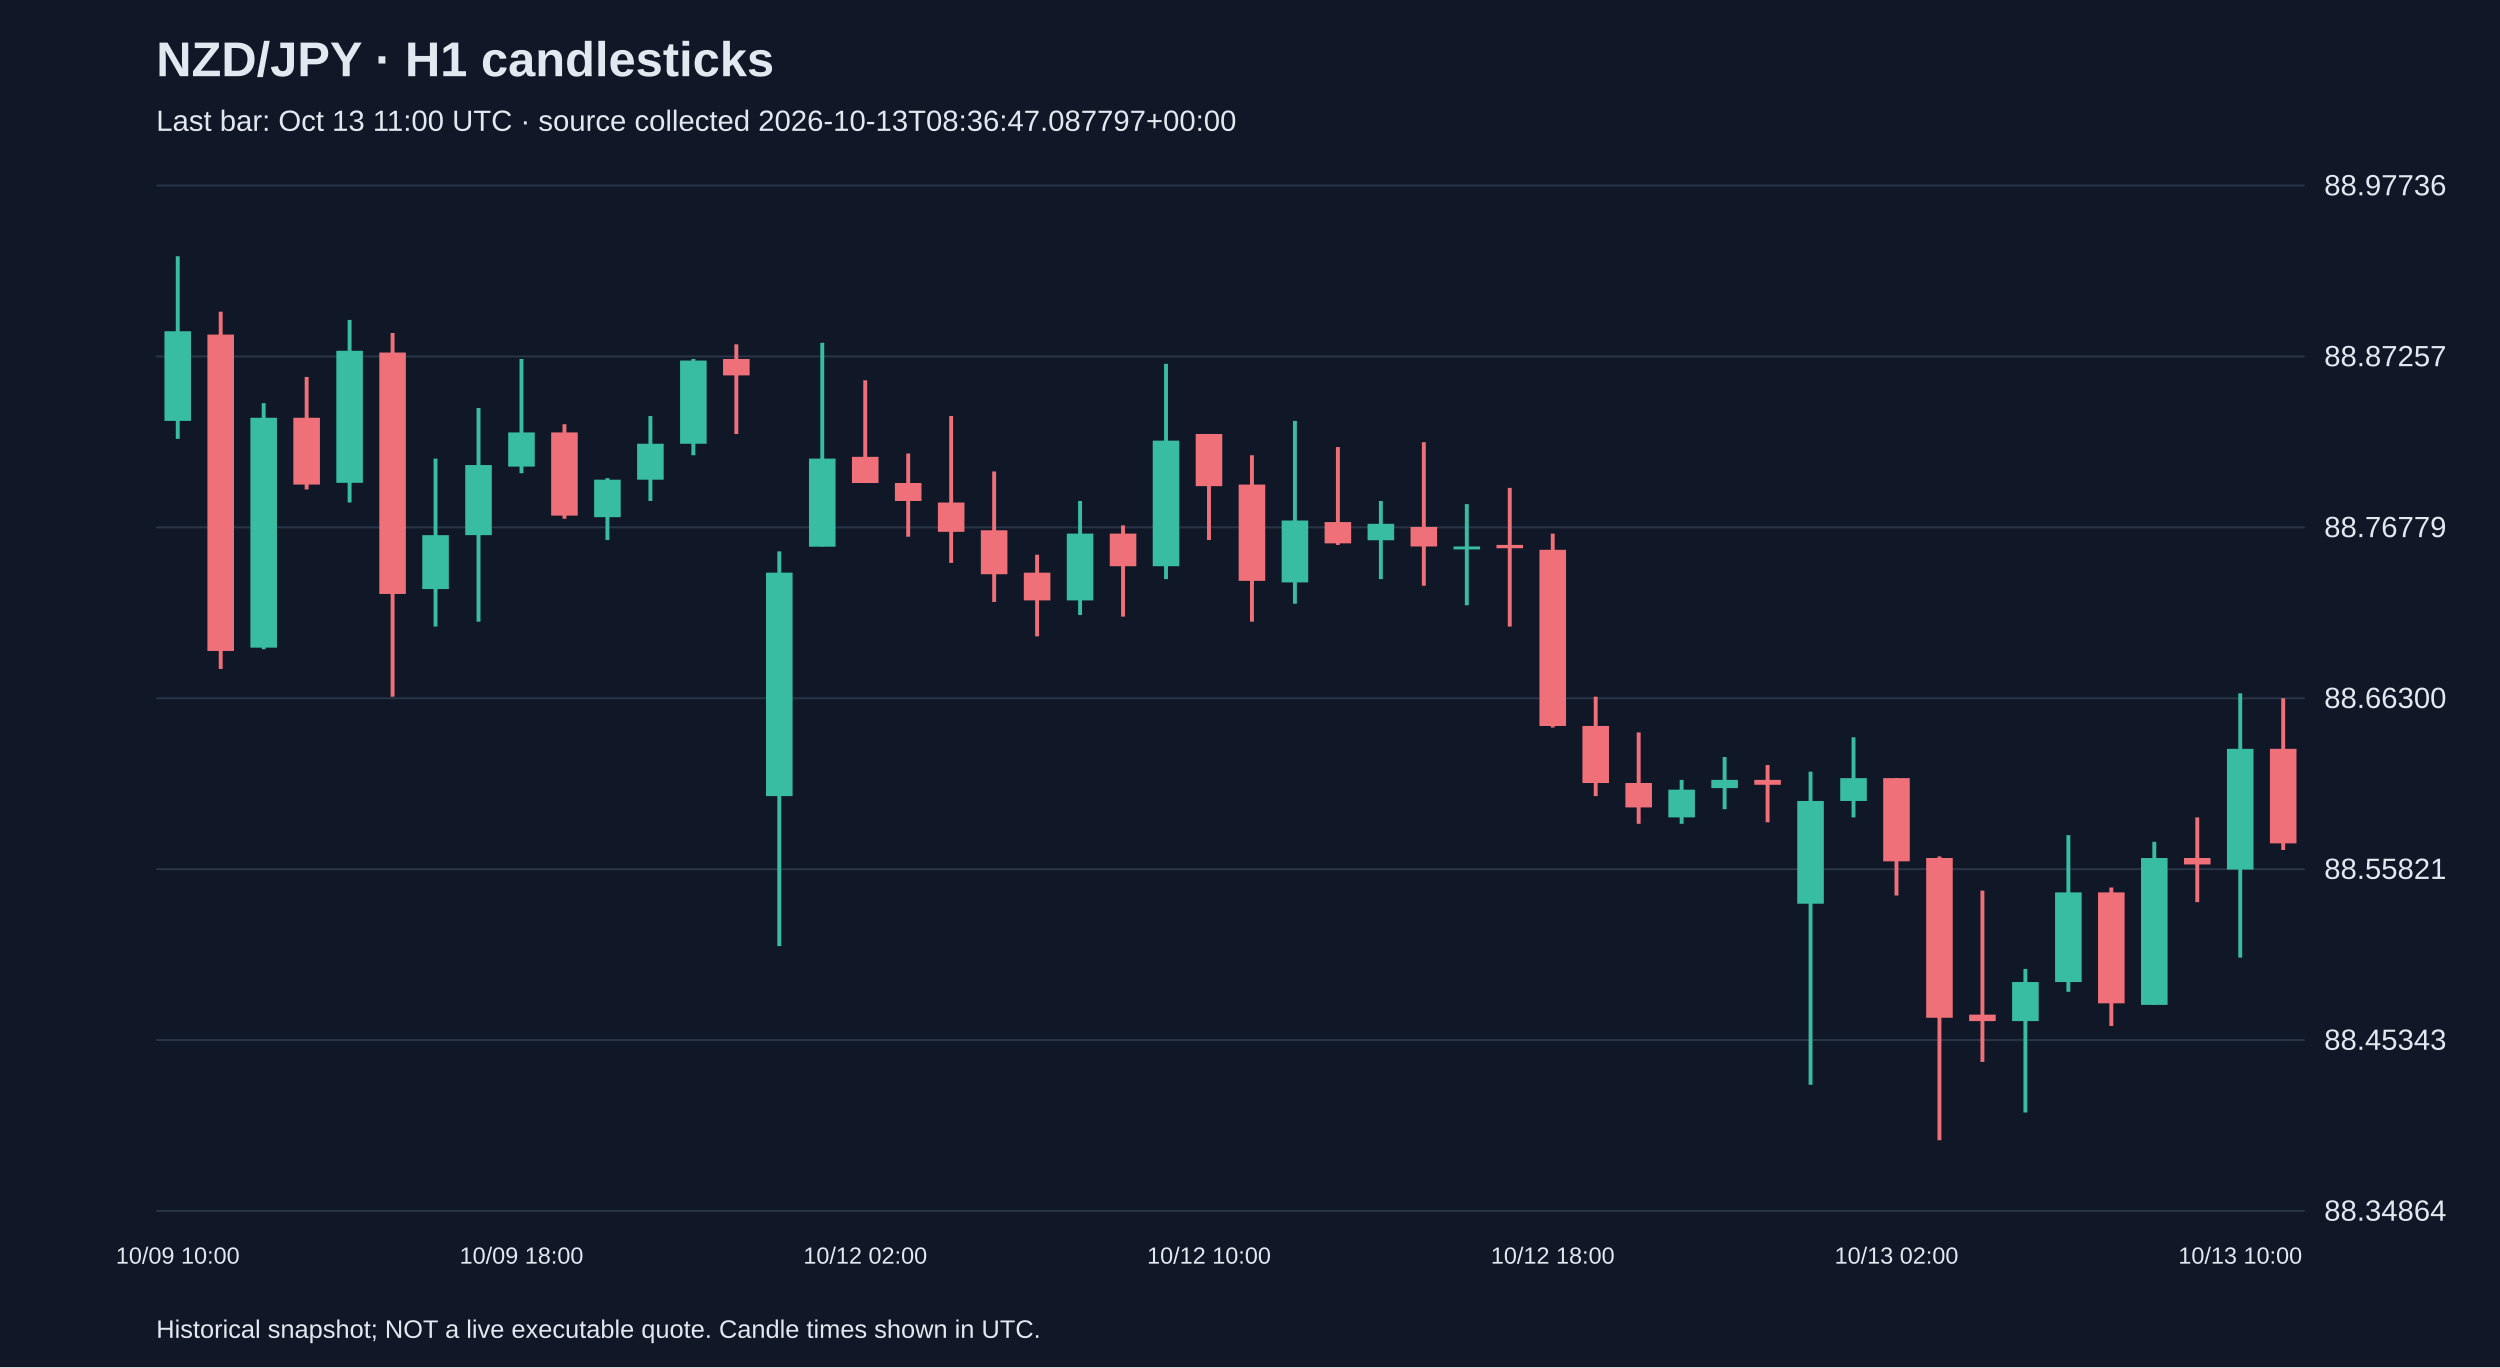
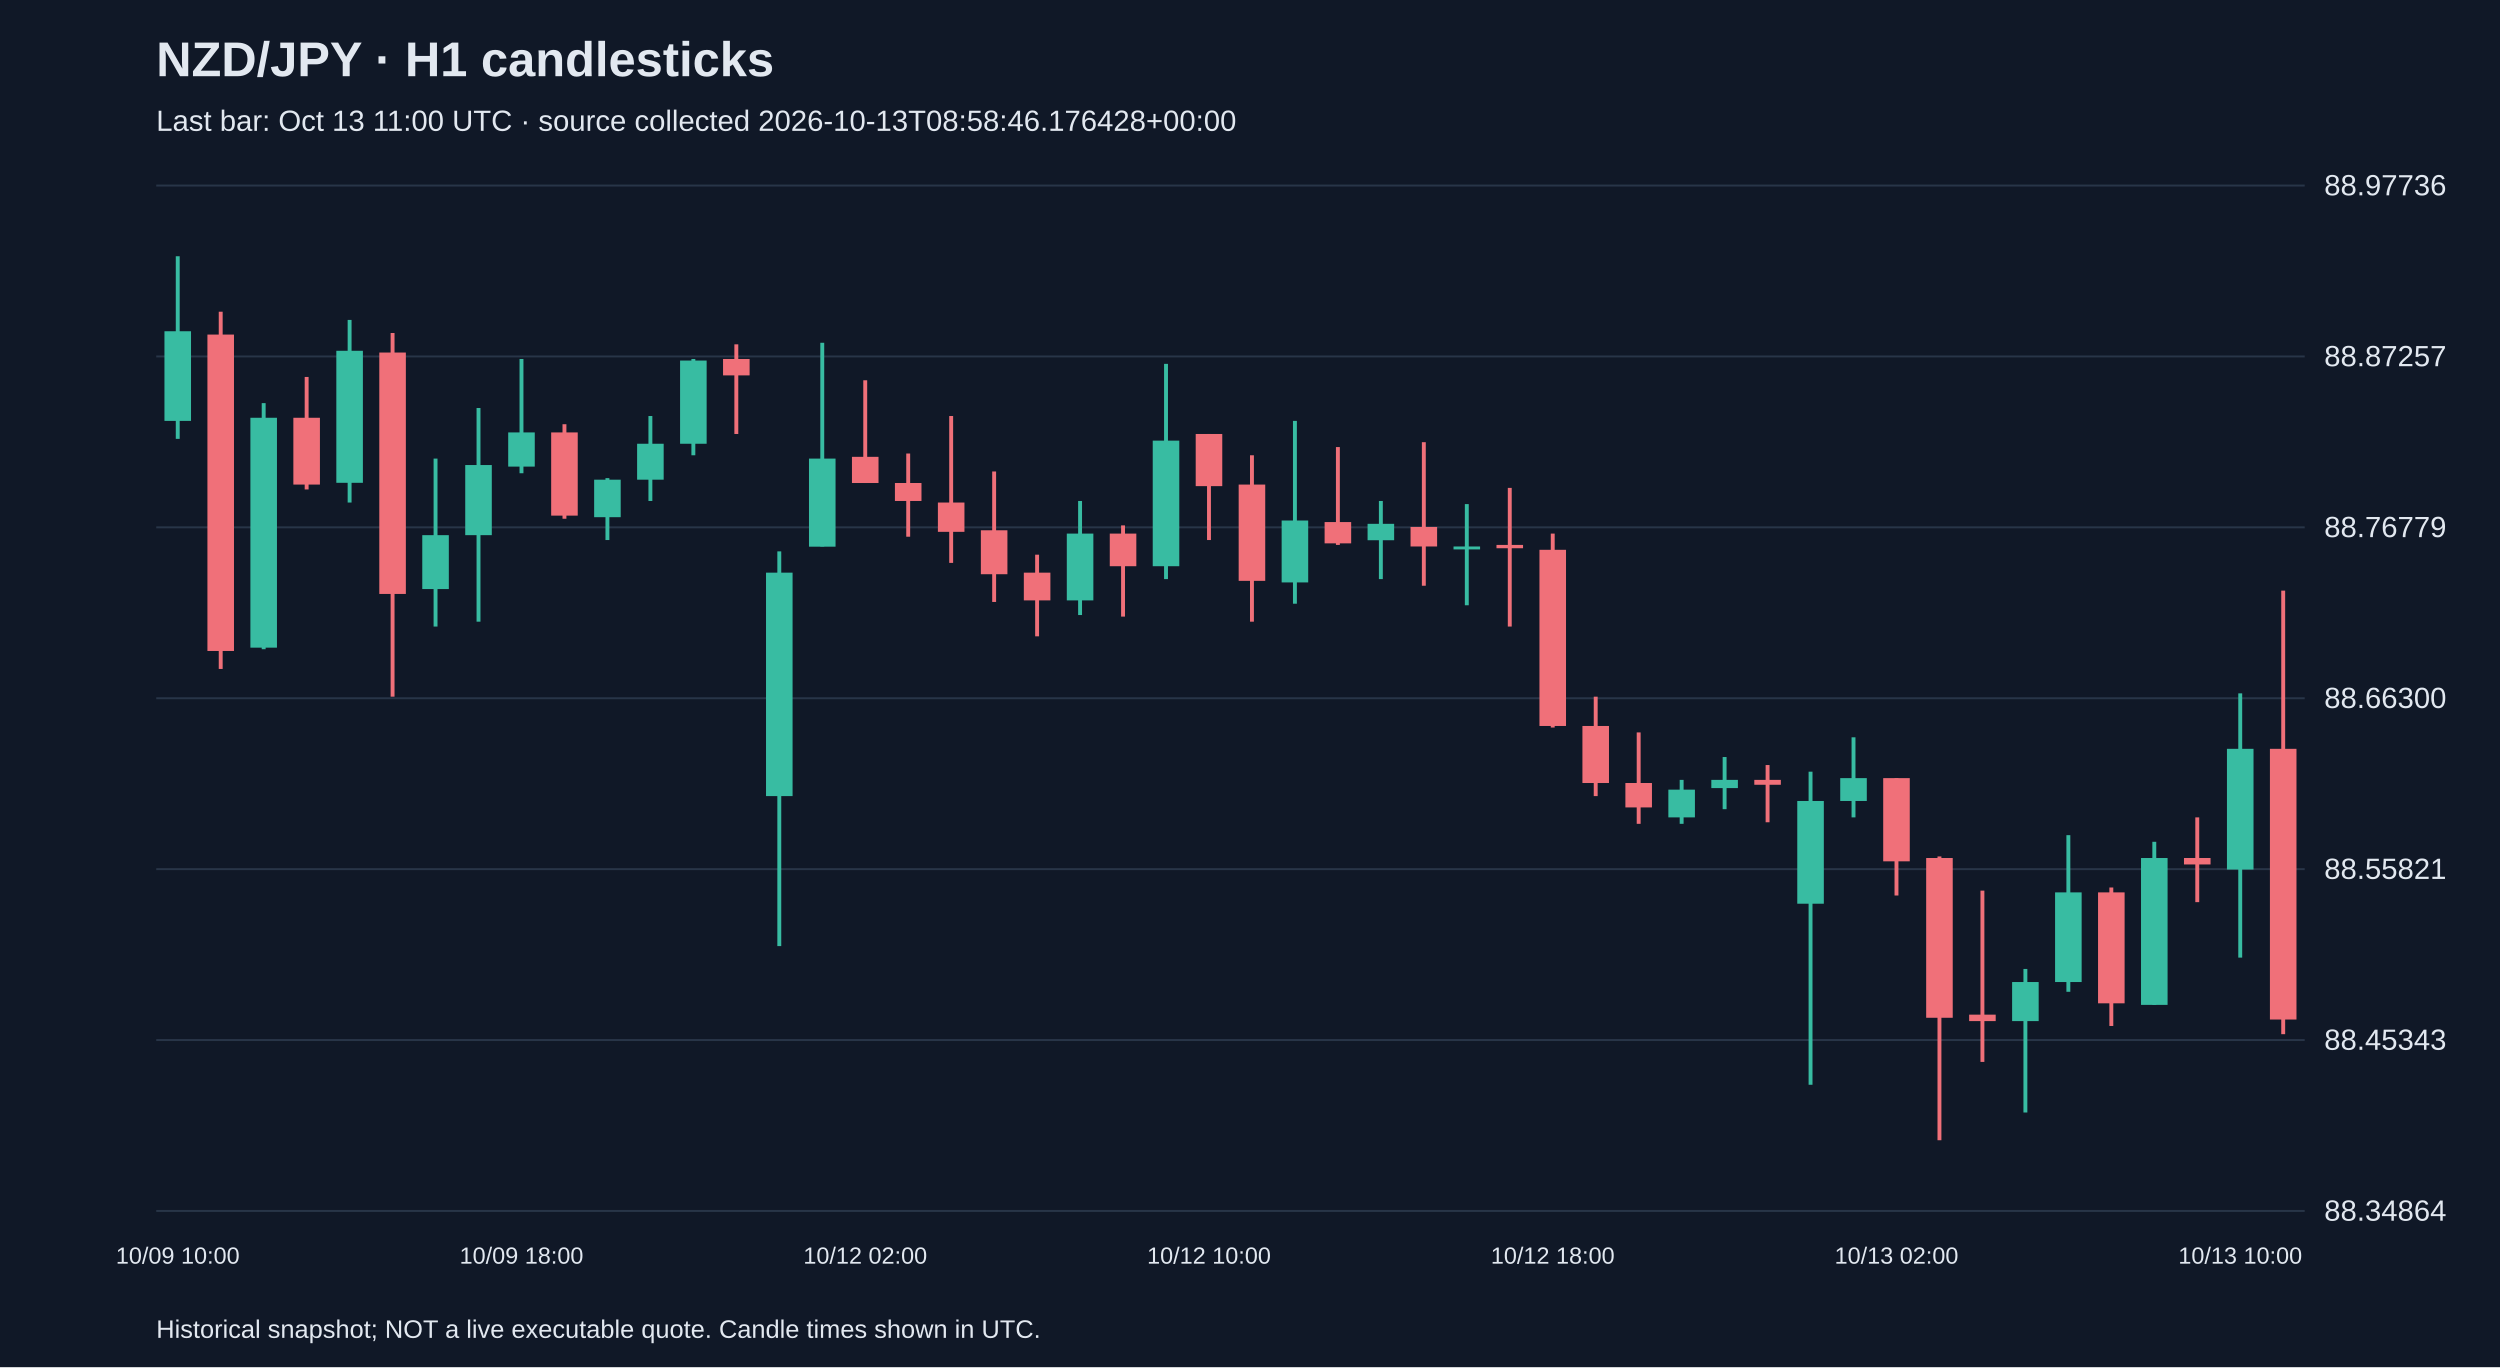
<svg xmlns="http://www.w3.org/2000/svg" viewBox="0 0 1280 700">
  <rect width="100%" height="100%" fill="#101827" />
  <style>text{font-family:Arial,sans-serif;fill:#e2e8f0}</style>
  <text x="80" y="39" font-size="25" font-weight="bold">NZD/JPY · H1 candlesticks</text>
-   <text x="80" y="67" font-size="15" fill="#a6b1c5">Last bar: Oct 13 11:00 UTC · source collected 2026-10-13T08:36:47.087797+00:00</text>
+   <text x="80" y="67" font-size="15" fill="#a6b1c5">Last bar: Oct 13 11:00 UTC · source collected 2026-10-13T08:58:46.176428+00:00</text>
  <line x1="80" y1="620.0" x2="1180" y2="620.0" stroke="#283548" />
  <text x="1190" y="625.0" font-size="15">88.34864</text>
  <line x1="80" y1="532.5" x2="1180" y2="532.5" stroke="#283548" />
  <text x="1190" y="537.5" font-size="15">88.45343</text>
  <line x1="80" y1="445.0" x2="1180" y2="445.0" stroke="#283548" />
  <text x="1190" y="450.0" font-size="15">88.55821</text>
  <line x1="80" y1="357.5" x2="1180" y2="357.5" stroke="#283548" />
  <text x="1190" y="362.5" font-size="15">88.66300</text>
  <line x1="80" y1="270.0" x2="1180" y2="270.0" stroke="#283548" />
  <text x="1190" y="275.0" font-size="15">88.76779</text>
  <line x1="80" y1="182.5" x2="1180" y2="182.5" stroke="#283548" />
  <text x="1190" y="187.5" font-size="15">88.87257</text>
  <line x1="80" y1="95.0" x2="1180" y2="95.0" stroke="#283548" />
  <text x="1190" y="100.0" font-size="15">88.97736</text>
  <line x1="91.0" y1="131.2" x2="91.0" y2="224.7" stroke="#38bca2" stroke-width="2" />
  <rect x="84.2" y="169.6" width="13.6" height="45.9" fill="#38bca2" />
  <text x="91.0" y="647" text-anchor="middle" font-size="12">10/09 10:00</text>
  <line x1="113.0" y1="159.6" x2="113.0" y2="342.5" stroke="#f07079" stroke-width="2" />
  <rect x="106.2" y="171.3" width="13.6" height="162.0" fill="#f07079" />
  <line x1="135.0" y1="206.4" x2="135.0" y2="332.4" stroke="#38bca2" stroke-width="2" />
  <rect x="128.2" y="213.9" width="13.6" height="117.7" fill="#38bca2" />
  <line x1="157.0" y1="193.0" x2="157.0" y2="250.6" stroke="#f07079" stroke-width="2" />
  <rect x="150.2" y="213.9" width="13.6" height="34.2" fill="#f07079" />
  <line x1="179.0" y1="163.8" x2="179.0" y2="257.3" stroke="#38bca2" stroke-width="2" />
  <rect x="172.2" y="179.6" width="13.6" height="67.6" fill="#38bca2" />
  <line x1="201.0" y1="170.5" x2="201.0" y2="356.7" stroke="#f07079" stroke-width="2" />
  <rect x="194.2" y="180.5" width="13.6" height="123.6" fill="#f07079" />
  <line x1="223.0" y1="234.8" x2="223.0" y2="320.8" stroke="#38bca2" stroke-width="2" />
  <rect x="216.2" y="274.0" width="13.6" height="27.6" fill="#38bca2" />
  <line x1="245.0" y1="208.9" x2="245.0" y2="318.3" stroke="#38bca2" stroke-width="2" />
  <rect x="238.2" y="238.1" width="13.6" height="35.9" fill="#38bca2" />
  <line x1="267.0" y1="183.8" x2="267.0" y2="242.3" stroke="#38bca2" stroke-width="2" />
  <rect x="260.2" y="221.4" width="13.6" height="17.5" fill="#38bca2" />
  <text x="267.0" y="647" text-anchor="middle" font-size="12">10/09 18:00</text>
  <line x1="289.0" y1="217.2" x2="289.0" y2="265.6" stroke="#f07079" stroke-width="2" />
  <rect x="282.2" y="221.4" width="13.6" height="42.6" fill="#f07079" />
  <line x1="311.0" y1="244.8" x2="311.0" y2="276.5" stroke="#38bca2" stroke-width="2" />
  <rect x="304.2" y="245.6" width="13.6" height="19.2" fill="#38bca2" />
  <line x1="333.0" y1="213.0" x2="333.0" y2="256.5" stroke="#38bca2" stroke-width="2" />
  <rect x="326.2" y="227.2" width="13.6" height="18.4" fill="#38bca2" />
  <line x1="355.0" y1="183.8" x2="355.0" y2="233.1" stroke="#38bca2" stroke-width="2" />
  <rect x="348.2" y="184.6" width="13.6" height="42.6" fill="#38bca2" />
  <line x1="377.0" y1="176.3" x2="377.0" y2="222.2" stroke="#f07079" stroke-width="2" />
  <rect x="370.2" y="183.8" width="13.6" height="8.4" fill="#f07079" />
  <line x1="399.0" y1="282.3" x2="399.0" y2="484.4" stroke="#38bca2" stroke-width="2" />
  <rect x="392.2" y="293.2" width="13.6" height="114.4" fill="#38bca2" />
  <line x1="421.0" y1="175.5" x2="421.0" y2="279.8" stroke="#38bca2" stroke-width="2" />
  <rect x="414.2" y="234.8" width="13.6" height="45.1" fill="#38bca2" />
  <line x1="443.0" y1="194.7" x2="443.0" y2="247.3" stroke="#f07079" stroke-width="2" />
  <rect x="436.2" y="233.9" width="13.6" height="13.4" fill="#f07079" />
  <text x="443.0" y="647" text-anchor="middle" font-size="12">10/12 02:00</text>
  <line x1="465.0" y1="232.2" x2="465.0" y2="274.8" stroke="#f07079" stroke-width="2" />
  <rect x="458.2" y="247.3" width="13.6" height="9.2" fill="#f07079" />
  <line x1="487.0" y1="213.0" x2="487.0" y2="288.2" stroke="#f07079" stroke-width="2" />
  <rect x="480.2" y="257.3" width="13.6" height="15.0" fill="#f07079" />
  <line x1="509.0" y1="241.4" x2="509.0" y2="308.2" stroke="#f07079" stroke-width="2" />
  <rect x="502.2" y="271.5" width="13.6" height="22.5" fill="#f07079" />
  <line x1="531.0" y1="284.0" x2="531.0" y2="325.8" stroke="#f07079" stroke-width="2" />
  <rect x="524.2" y="293.2" width="13.6" height="14.2" fill="#f07079" />
  <line x1="553.0" y1="256.5" x2="553.0" y2="314.9" stroke="#38bca2" stroke-width="2" />
  <rect x="546.2" y="273.2" width="13.6" height="34.2" fill="#38bca2" />
  <line x1="575.0" y1="269.0" x2="575.0" y2="315.7" stroke="#f07079" stroke-width="2" />
  <rect x="568.2" y="273.2" width="13.6" height="16.7" fill="#f07079" />
  <line x1="597.0" y1="186.3" x2="597.0" y2="296.5" stroke="#38bca2" stroke-width="2" />
  <rect x="590.2" y="225.6" width="13.6" height="64.3" fill="#38bca2" />
  <line x1="619.0" y1="222.2" x2="619.0" y2="276.5" stroke="#f07079" stroke-width="2" />
  <rect x="612.2" y="222.2" width="13.6" height="26.7" fill="#f07079" />
  <text x="619.0" y="647" text-anchor="middle" font-size="12">10/12 10:00</text>
  <line x1="641.0" y1="233.1" x2="641.0" y2="318.3" stroke="#f07079" stroke-width="2" />
  <rect x="634.2" y="248.1" width="13.6" height="49.3" fill="#f07079" />
  <line x1="663.0" y1="215.5" x2="663.0" y2="309.1" stroke="#38bca2" stroke-width="2" />
  <rect x="656.2" y="266.5" width="13.6" height="31.7" fill="#38bca2" />
  <line x1="685.0" y1="228.9" x2="685.0" y2="279.0" stroke="#f07079" stroke-width="2" />
  <rect x="678.2" y="267.3" width="13.6" height="10.9" fill="#f07079" />
  <line x1="707.0" y1="256.5" x2="707.0" y2="296.5" stroke="#38bca2" stroke-width="2" />
  <rect x="700.2" y="268.2" width="13.6" height="8.4" fill="#38bca2" />
  <line x1="729.0" y1="226.4" x2="729.0" y2="299.9" stroke="#f07079" stroke-width="2" />
  <rect x="722.2" y="269.8" width="13.6" height="10.0" fill="#f07079" />
  <line x1="751.0" y1="258.1" x2="751.0" y2="309.9" stroke="#38bca2" stroke-width="2" />
  <rect x="744.2" y="279.8" width="13.6" height="1.5" fill="#38bca2" />
  <line x1="773.0" y1="249.8" x2="773.0" y2="320.8" stroke="#f07079" stroke-width="2" />
  <rect x="766.2" y="279.0" width="13.6" height="1.7" fill="#f07079" />
  <line x1="795.0" y1="273.2" x2="795.0" y2="372.5" stroke="#f07079" stroke-width="2" />
  <rect x="788.2" y="281.5" width="13.6" height="90.2" fill="#f07079" />
  <text x="795.0" y="647" text-anchor="middle" font-size="12">10/12 18:00</text>
  <line x1="817.0" y1="356.7" x2="817.0" y2="407.6" stroke="#f07079" stroke-width="2" />
  <rect x="810.2" y="371.7" width="13.6" height="29.2" fill="#f07079" />
  <line x1="839.0" y1="375.0" x2="839.0" y2="421.8" stroke="#f07079" stroke-width="2" />
  <rect x="832.2" y="400.9" width="13.6" height="12.5" fill="#f07079" />
  <line x1="861.0" y1="399.3" x2="861.0" y2="421.8" stroke="#38bca2" stroke-width="2" />
  <rect x="854.2" y="404.3" width="13.6" height="14.2" fill="#38bca2" />
  <line x1="883.0" y1="387.6" x2="883.0" y2="414.3" stroke="#38bca2" stroke-width="2" />
  <rect x="876.2" y="399.3" width="13.6" height="4.2" fill="#38bca2" />
  <line x1="905.0" y1="391.7" x2="905.0" y2="421.0" stroke="#f07079" stroke-width="2" />
  <rect x="898.2" y="399.3" width="13.6" height="2.5" fill="#f07079" />
  <line x1="927.0" y1="395.1" x2="927.0" y2="555.4" stroke="#38bca2" stroke-width="2" />
  <rect x="920.2" y="410.1" width="13.6" height="52.6" fill="#38bca2" />
  <line x1="949.0" y1="377.5" x2="949.0" y2="418.5" stroke="#38bca2" stroke-width="2" />
  <rect x="942.2" y="398.4" width="13.6" height="11.7" fill="#38bca2" />
  <line x1="971.0" y1="398.4" x2="971.0" y2="458.5" stroke="#f07079" stroke-width="2" />
  <rect x="964.2" y="398.4" width="13.6" height="42.6" fill="#f07079" />
  <text x="971.0" y="647" text-anchor="middle" font-size="12">10/13 02:00</text>
  <line x1="993.0" y1="438.5" x2="993.0" y2="583.8" stroke="#f07079" stroke-width="2" />
  <rect x="986.2" y="439.3" width="13.6" height="81.8" fill="#f07079" />
  <line x1="1015.0" y1="456.0" x2="1015.0" y2="543.7" stroke="#f07079" stroke-width="2" />
  <rect x="1008.2" y="519.5" width="13.6" height="3.3" fill="#f07079" />
  <line x1="1037.0" y1="496.1" x2="1037.0" y2="569.6" stroke="#38bca2" stroke-width="2" />
  <rect x="1030.2" y="502.8" width="13.6" height="20.0" fill="#38bca2" />
  <line x1="1059.0" y1="427.6" x2="1059.0" y2="507.8" stroke="#38bca2" stroke-width="2" />
  <rect x="1052.2" y="456.9" width="13.6" height="45.9" fill="#38bca2" />
  <line x1="1081.0" y1="454.4" x2="1081.0" y2="525.3" stroke="#f07079" stroke-width="2" />
  <rect x="1074.2" y="456.9" width="13.6" height="56.8" fill="#f07079" />
  <line x1="1103.0" y1="431.0" x2="1103.0" y2="514.5" stroke="#38bca2" stroke-width="2" />
  <rect x="1096.2" y="439.3" width="13.6" height="75.2" fill="#38bca2" />
  <line x1="1125.0" y1="418.5" x2="1125.0" y2="461.9" stroke="#f07079" stroke-width="2" />
  <rect x="1118.2" y="439.3" width="13.6" height="3.3" fill="#f07079" />
  <line x1="1147.0" y1="355.0" x2="1147.0" y2="490.3" stroke="#38bca2" stroke-width="2" />
  <rect x="1140.2" y="383.4" width="13.6" height="61.8" fill="#38bca2" />
  <text x="1147.0" y="647" text-anchor="middle" font-size="12">10/13 10:00</text>
-   <line x1="1169.0" y1="357.5" x2="1169.0" y2="435.2" stroke="#f07079" stroke-width="2" />
-   <rect x="1162.2" y="383.4" width="13.6" height="48.4" fill="#f07079" />
+   <line x1="1169.0" y1="302.4" x2="1169.0" y2="529.5" stroke="#f07079" stroke-width="2" />
+   <rect x="1162.2" y="383.4" width="13.6" height="138.6" fill="#f07079" />
  <text x="80" y="685" font-size="13">Historical snapshot; NOT a live executable quote. Candle times shown in UTC.</text>
</svg>
